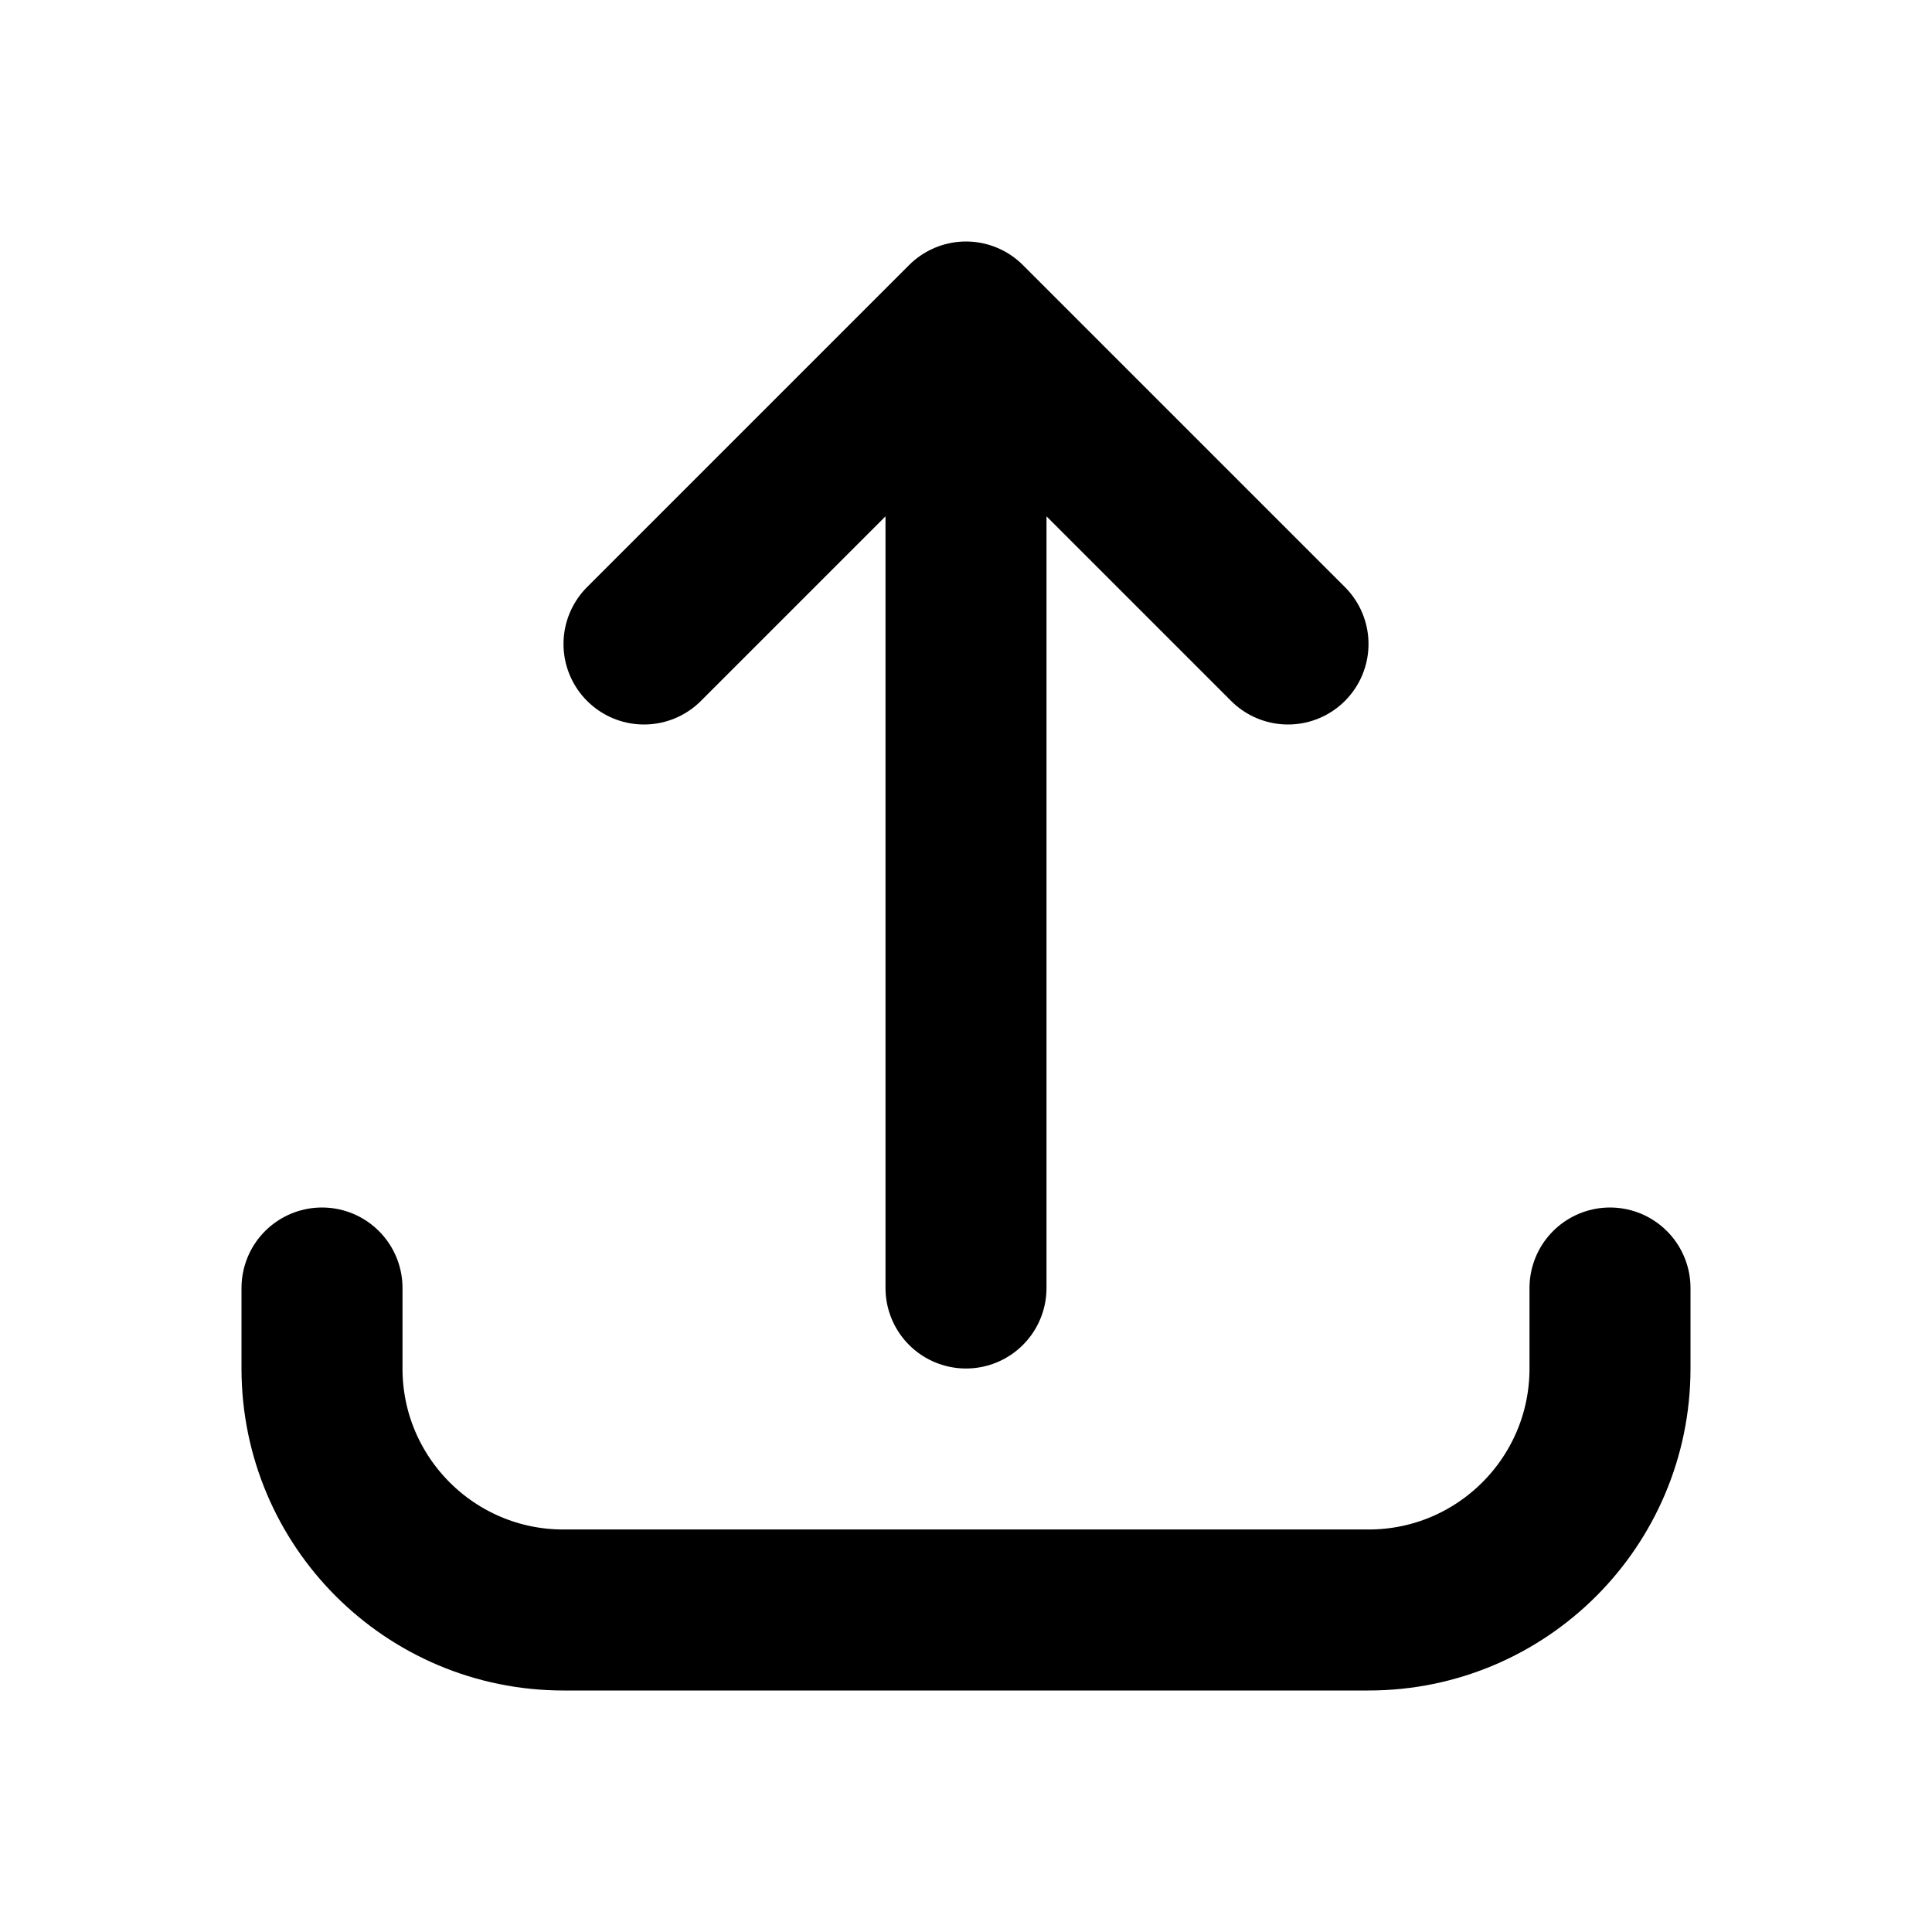
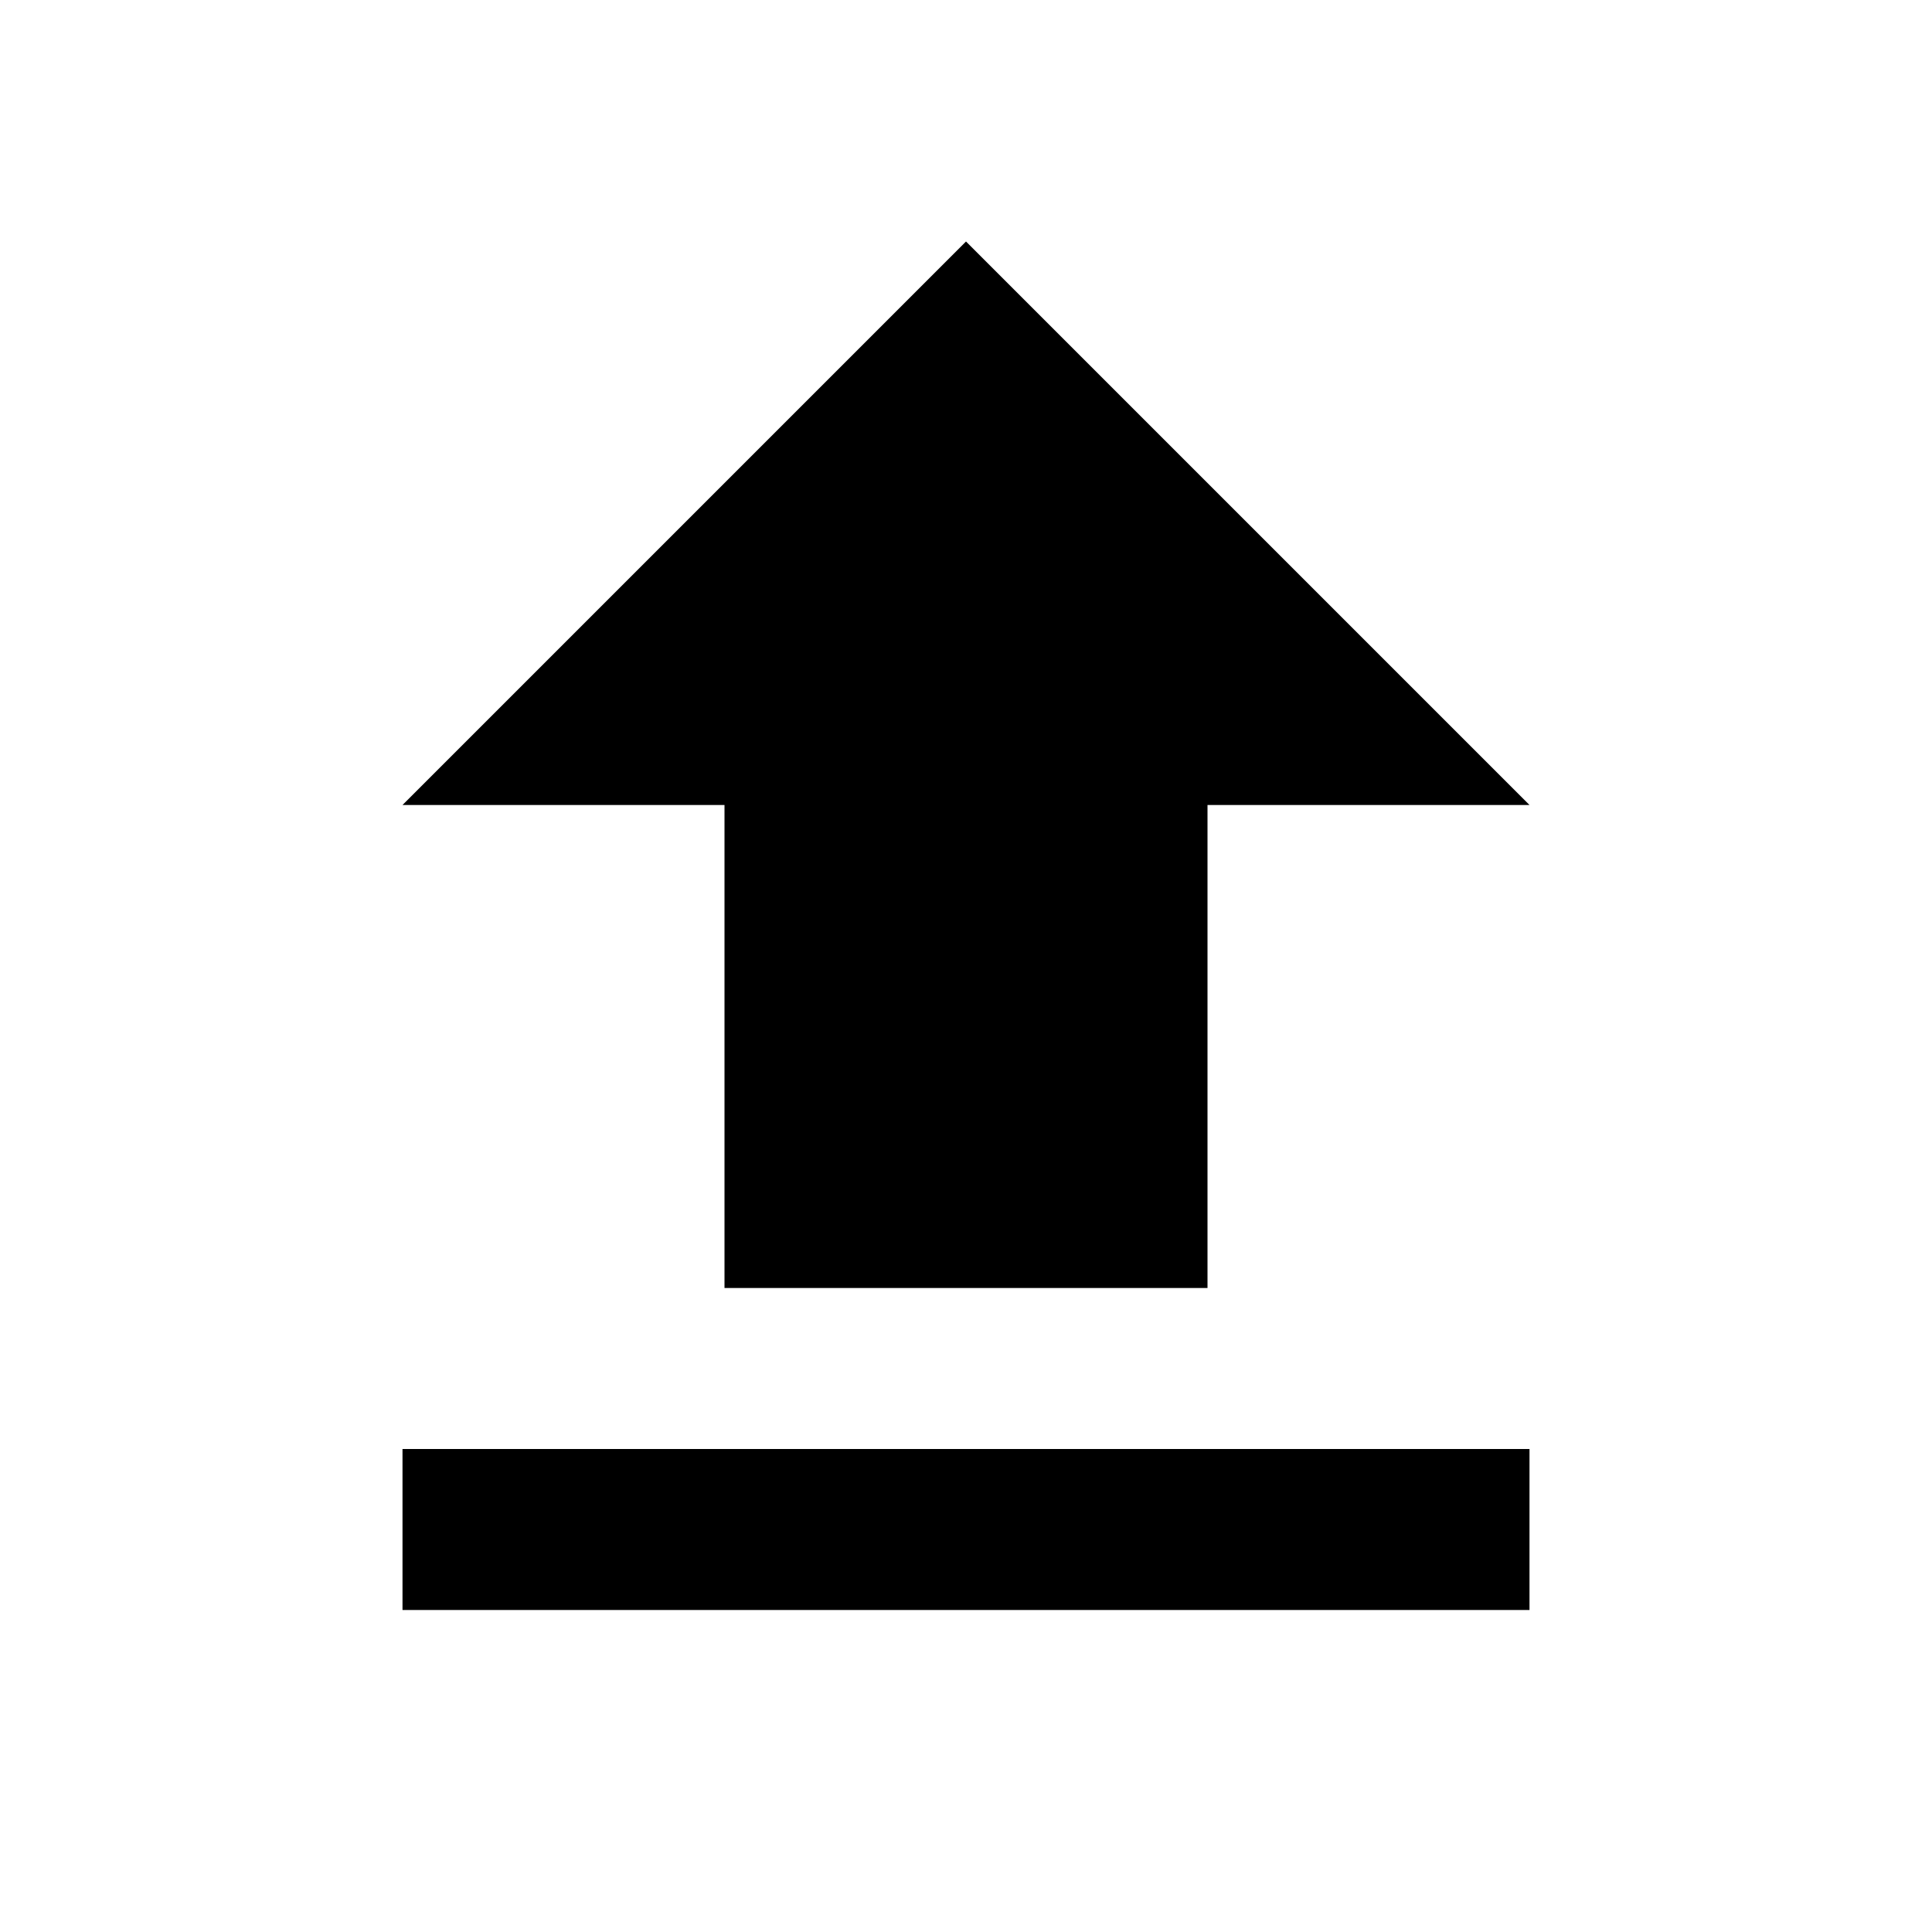
- <svg xmlns="http://www.w3.org/2000/svg" class="w-8 h-8" fill="none" stroke="currentColor" viewBox="0 0 24 24" stroke-width="2" stroke-linecap="round" stroke-linejoin="round">
-   <path stroke-linecap="round" stroke-linejoin="round" stroke-width="2" d="M4 16v1a3 3 0 003 3h10a3 3 0 003-3v-1m-4-8l-4-4m0 0L8 8m4-4v12" />
+ <svg xmlns="http://www.w3.org/2000/svg" viewBox="0 0 24 24">
+   <path fill="currentColor" d="M9 16h6v-6h4l-7-7-7 7h4v6zm-4 2h14v2H5v-2z" />
</svg>
